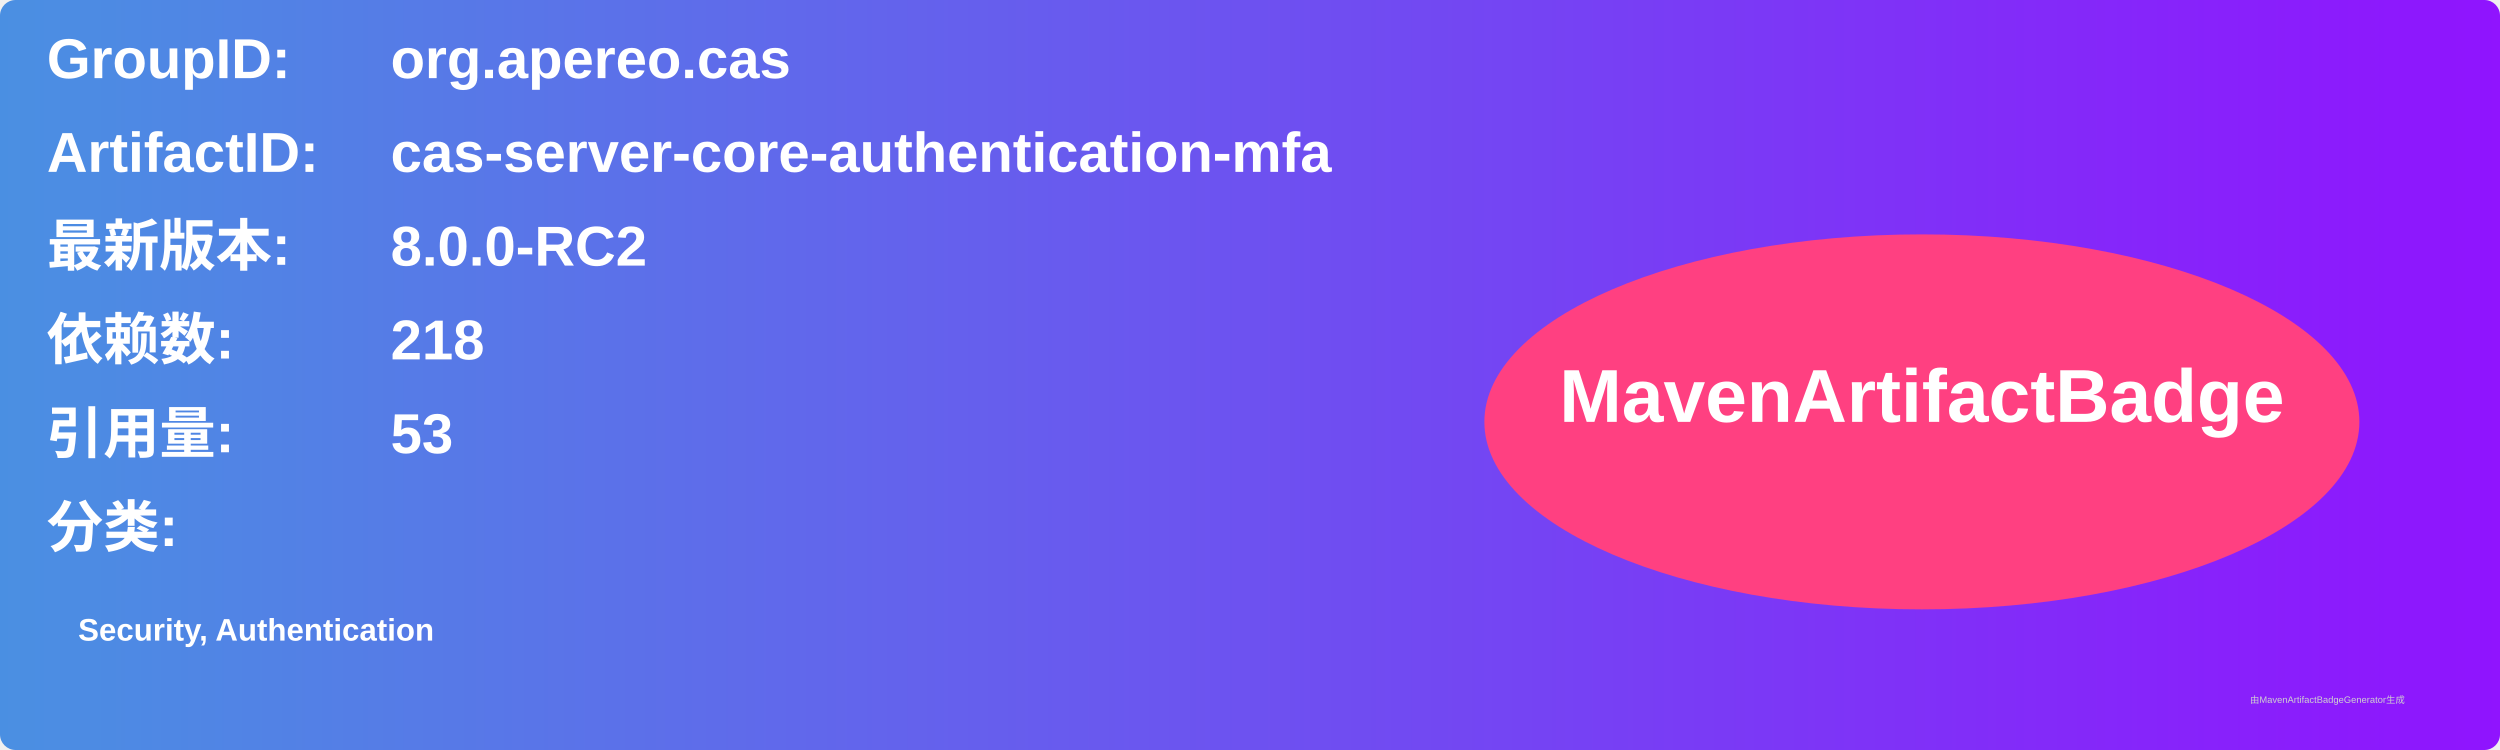
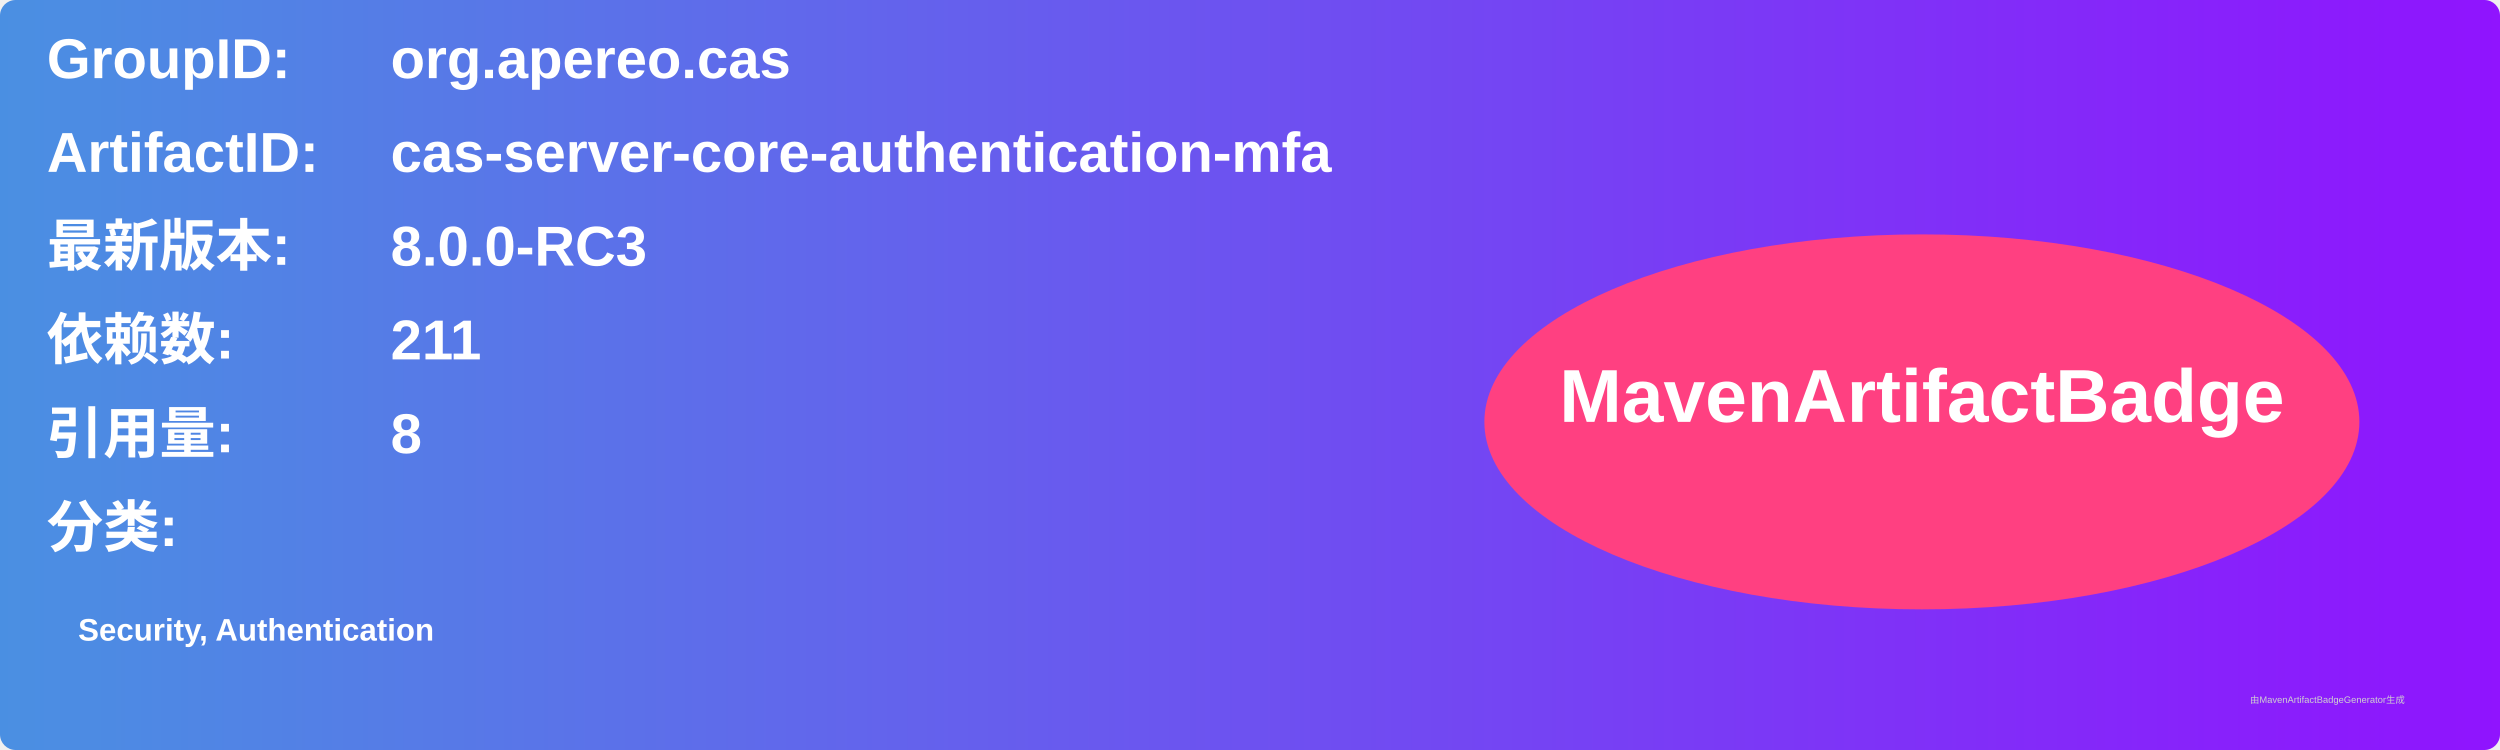
<svg xmlns="http://www.w3.org/2000/svg" width="800" height="240" viewBox="0 0 800 240">
  <linearGradient id="grad" x1="0%" y1="0%" x2="100%" y2="0%">
    <stop offset="0%" stop-color="#4a90e2" />
    <stop offset="100%" stop-color="#9013fe" />
  </linearGradient>
  <rect width="100%" height="100%" rx="5" ry="5" fill="url(#grad)" />
  <g transform="translate(15, 15)">
    <text x="0" y="10" font-family="Arial" font-size="18" fill="white" font-weight="bold" width="260">GroupID:</text>
    <text x="110" y="10" font-family="Arial" font-size="18" fill="white" font-weight="bold" width="460">org.apereo.cas</text>
    <text x="0" y="40" font-family="Arial" font-size="18" fill="white" font-weight="bold" width="260">ArtifactID:</text>
    <text x="110" y="40" font-family="Arial" font-size="18" fill="white" font-weight="bold" width="460">cas-server-core-authentication-mfa</text>
    <text x="0" y="70" font-family="Arial" font-size="18" fill="white" font-weight="bold">最新版本:</text>
    <text x="110" y="70" font-family="Arial" font-size="18" fill="white" font-weight="bold">
-       <tspan font-weight="bold">8.0.0-RC2</tspan>
+       <tspan font-weight="bold">8.0.0-RC3</tspan>
    </text>
    <text x="0" y="100" font-family="Arial" font-size="18" fill="white" font-weight="bold">依赖数: </text>
    <text x="110" y="100" font-family="Arial" font-size="18" fill="white">
-       <tspan font-weight="bold">218</tspan>
+       <tspan font-weight="bold">211</tspan>
    </text>
    <text x="0" y="130" font-family="Arial" font-size="18" fill="white" font-weight="bold">引用量: </text>
    <text x="110" y="130" font-family="Arial" font-size="18" fill="white">
-       <tspan font-weight="bold">53</tspan>
+       <tspan font-weight="bold">8</tspan>
    </text>
    <text x="0" y="160" font-family="Arial" font-size="18" fill="white" font-weight="bold">分类:</text>
    <text x="10" y="190" font-family="Arial" font-size="10" fill="white">
      <tspan font-weight="bold">Security, Authentication</tspan>
    </text>
    <ellipse cx="600" cy="120" rx="140" ry="60" fill="#ff4081" />
    <text x="600" y="120" text-anchor="middle" font-family="Arial" font-size="24" fill="white" font-weight="bold">MavenArtifactBadge</text>
  </g>
  <text x="720" y="225" font-family="Arial" font-size="3" fill="#d0d0d0">由MavenArtifactBadgeGenerator生成</text>
</svg>
